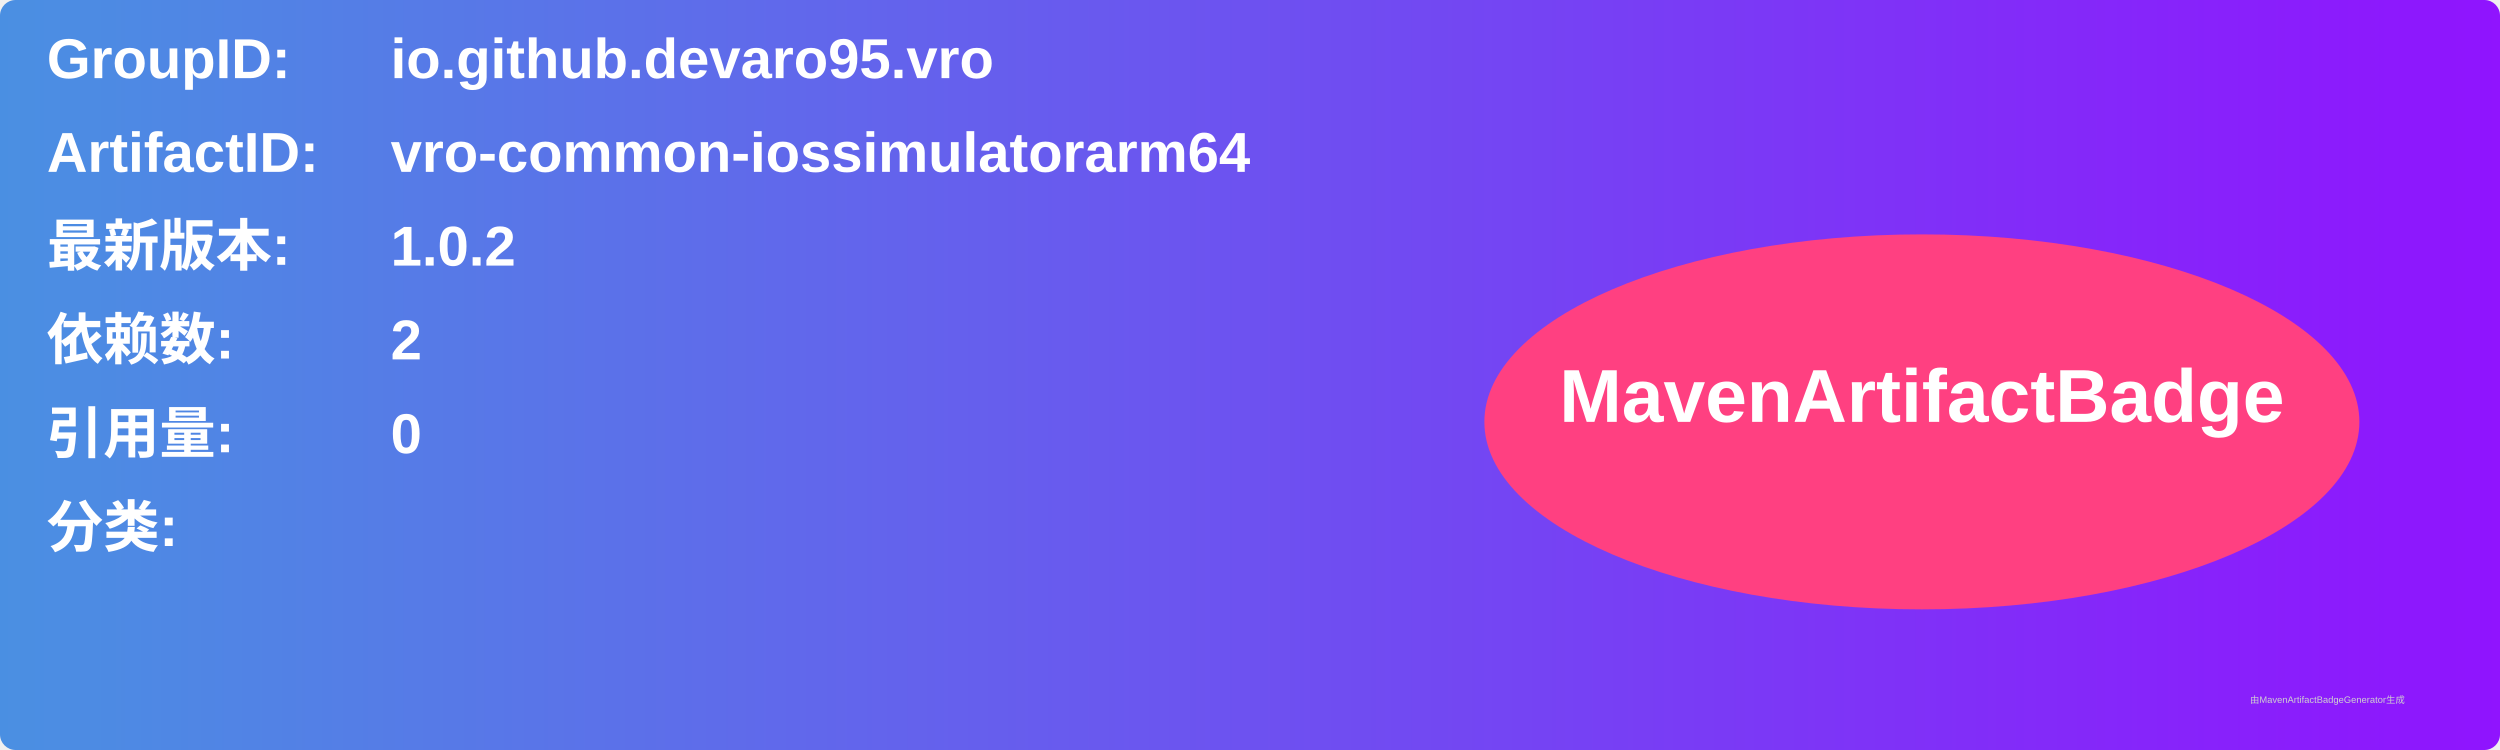
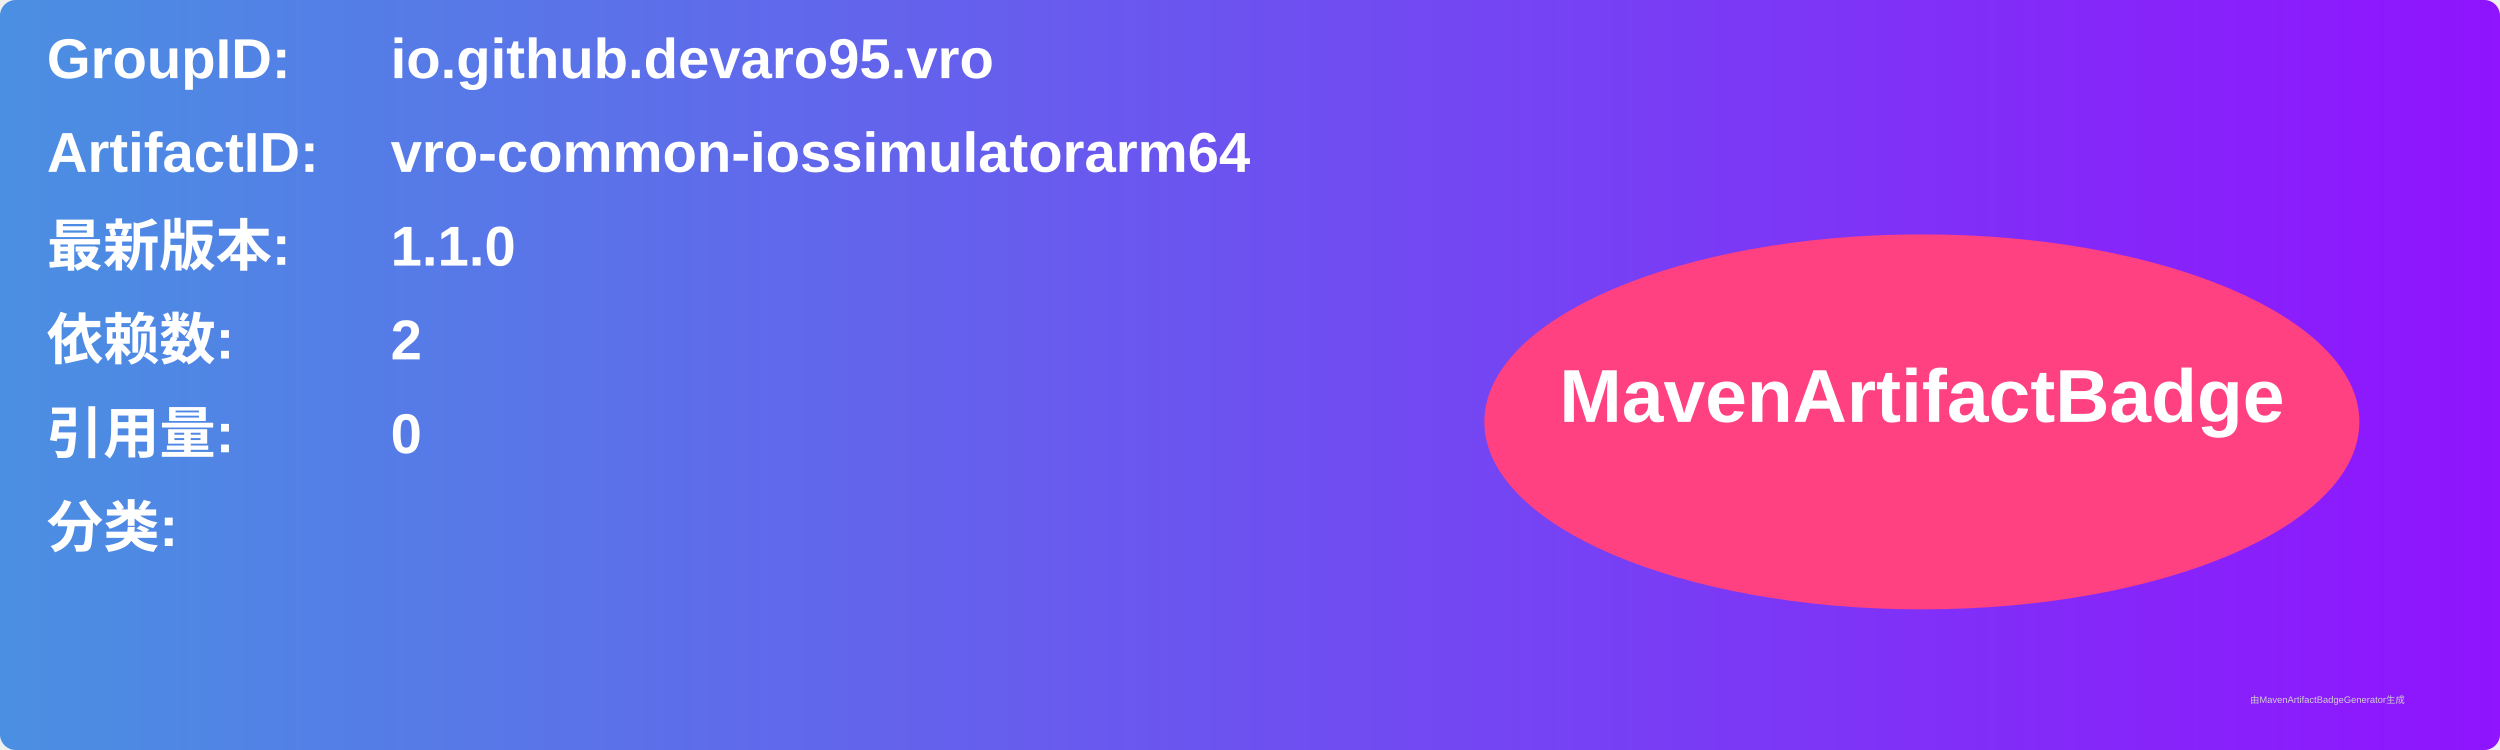
<svg xmlns="http://www.w3.org/2000/svg" width="800" height="240" viewBox="0 0 800 240">
  <linearGradient id="grad" x1="0%" y1="0%" x2="100%" y2="0%">
    <stop offset="0%" stop-color="#4a90e2" />
    <stop offset="100%" stop-color="#9013fe" />
  </linearGradient>
  <rect width="100%" height="100%" rx="5" ry="5" fill="url(#grad)" />
  <g transform="translate(15, 15)">
    <text x="0" y="10" font-family="Arial" font-size="18" fill="white" font-weight="bold" width="260">GroupID:</text>
    <text x="110" y="10" font-family="Arial" font-size="18" fill="white" font-weight="bold" width="460">io.github.devaro95.vro</text>
    <text x="0" y="40" font-family="Arial" font-size="18" fill="white" font-weight="bold" width="260">ArtifactID:</text>
    <text x="110" y="40" font-family="Arial" font-size="18" fill="white" font-weight="bold" width="460">vro-common-iossimulatorarm64</text>
    <text x="0" y="70" font-family="Arial" font-size="18" fill="white" font-weight="bold">最新版本:</text>
    <text x="110" y="70" font-family="Arial" font-size="18" fill="white" font-weight="bold">
-       <tspan font-weight="bold">1.0.2</tspan>
+       <tspan font-weight="bold">1.1.0</tspan>
    </text>
    <text x="0" y="100" font-family="Arial" font-size="18" fill="white" font-weight="bold">依赖数: </text>
    <text x="110" y="100" font-family="Arial" font-size="18" fill="white">
      <tspan font-weight="bold">2</tspan>
    </text>
    <text x="0" y="130" font-family="Arial" font-size="18" fill="white" font-weight="bold">引用量: </text>
    <text x="110" y="130" font-family="Arial" font-size="18" fill="white">
      <tspan font-weight="bold">0</tspan>
    </text>
    <text x="0" y="160" font-family="Arial" font-size="18" fill="white" font-weight="bold">分类:</text>
    <text x="10" y="190" font-family="Arial" font-size="10" fill="white">
      <tspan font-weight="bold" />
    </text>
    <ellipse cx="600" cy="120" rx="140" ry="60" fill="#ff4081" />
    <text x="600" y="120" text-anchor="middle" font-family="Arial" font-size="24" fill="white" font-weight="bold">MavenArtifactBadge</text>
  </g>
  <text x="720" y="225" font-family="Arial" font-size="3" fill="#d0d0d0">由MavenArtifactBadgeGenerator生成</text>
</svg>
